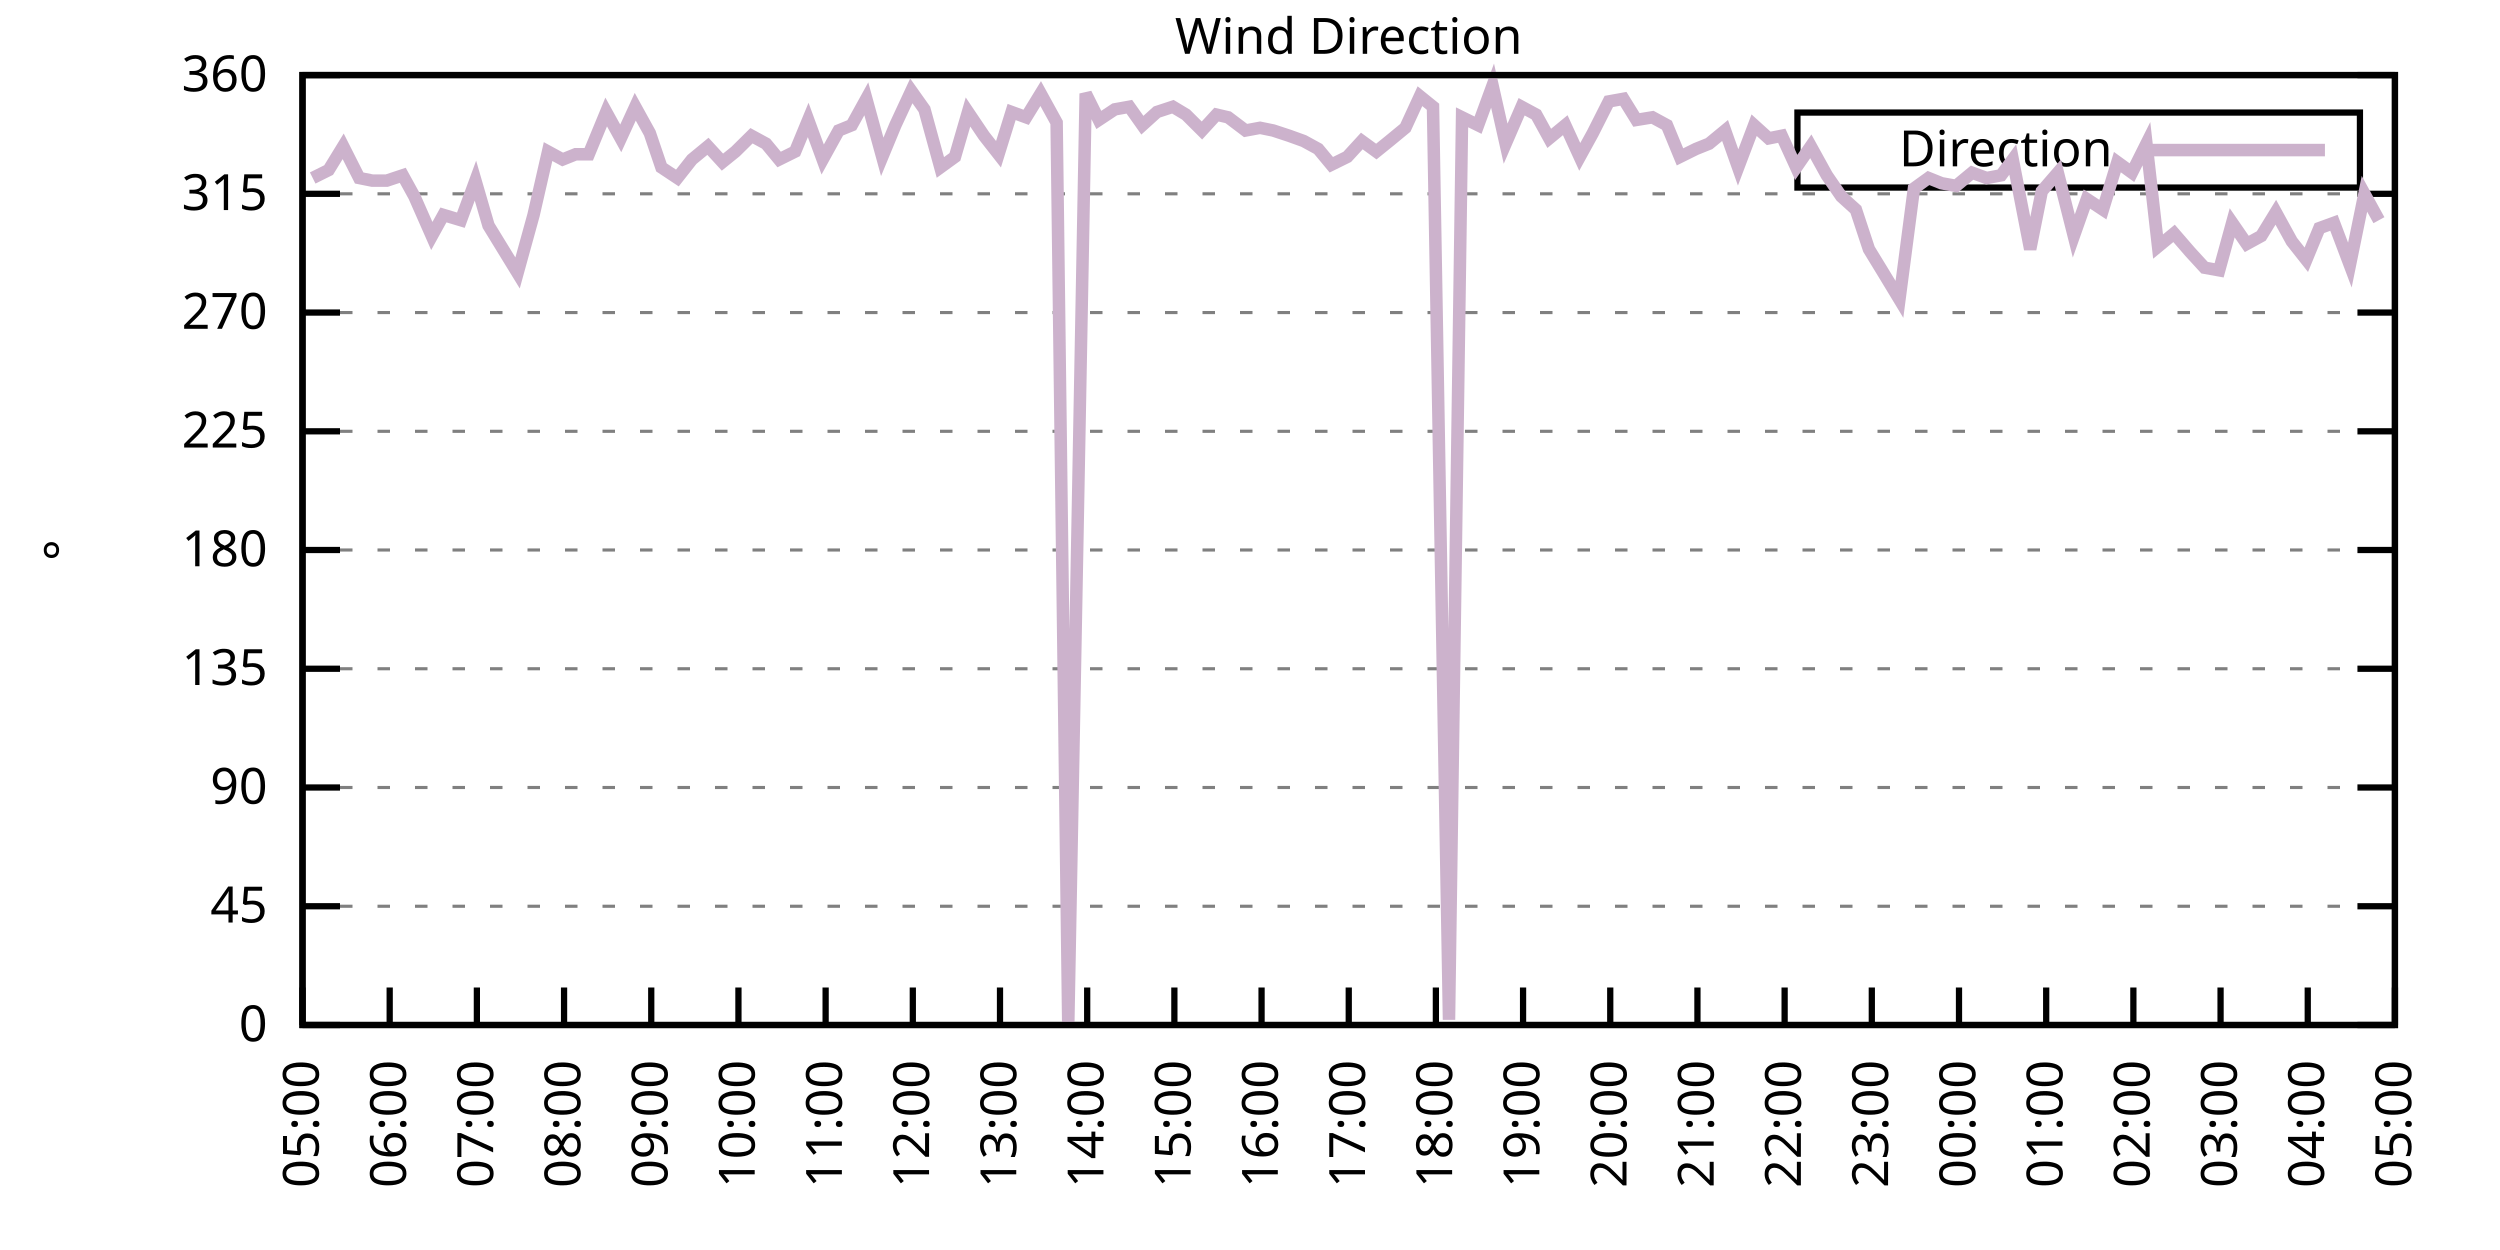
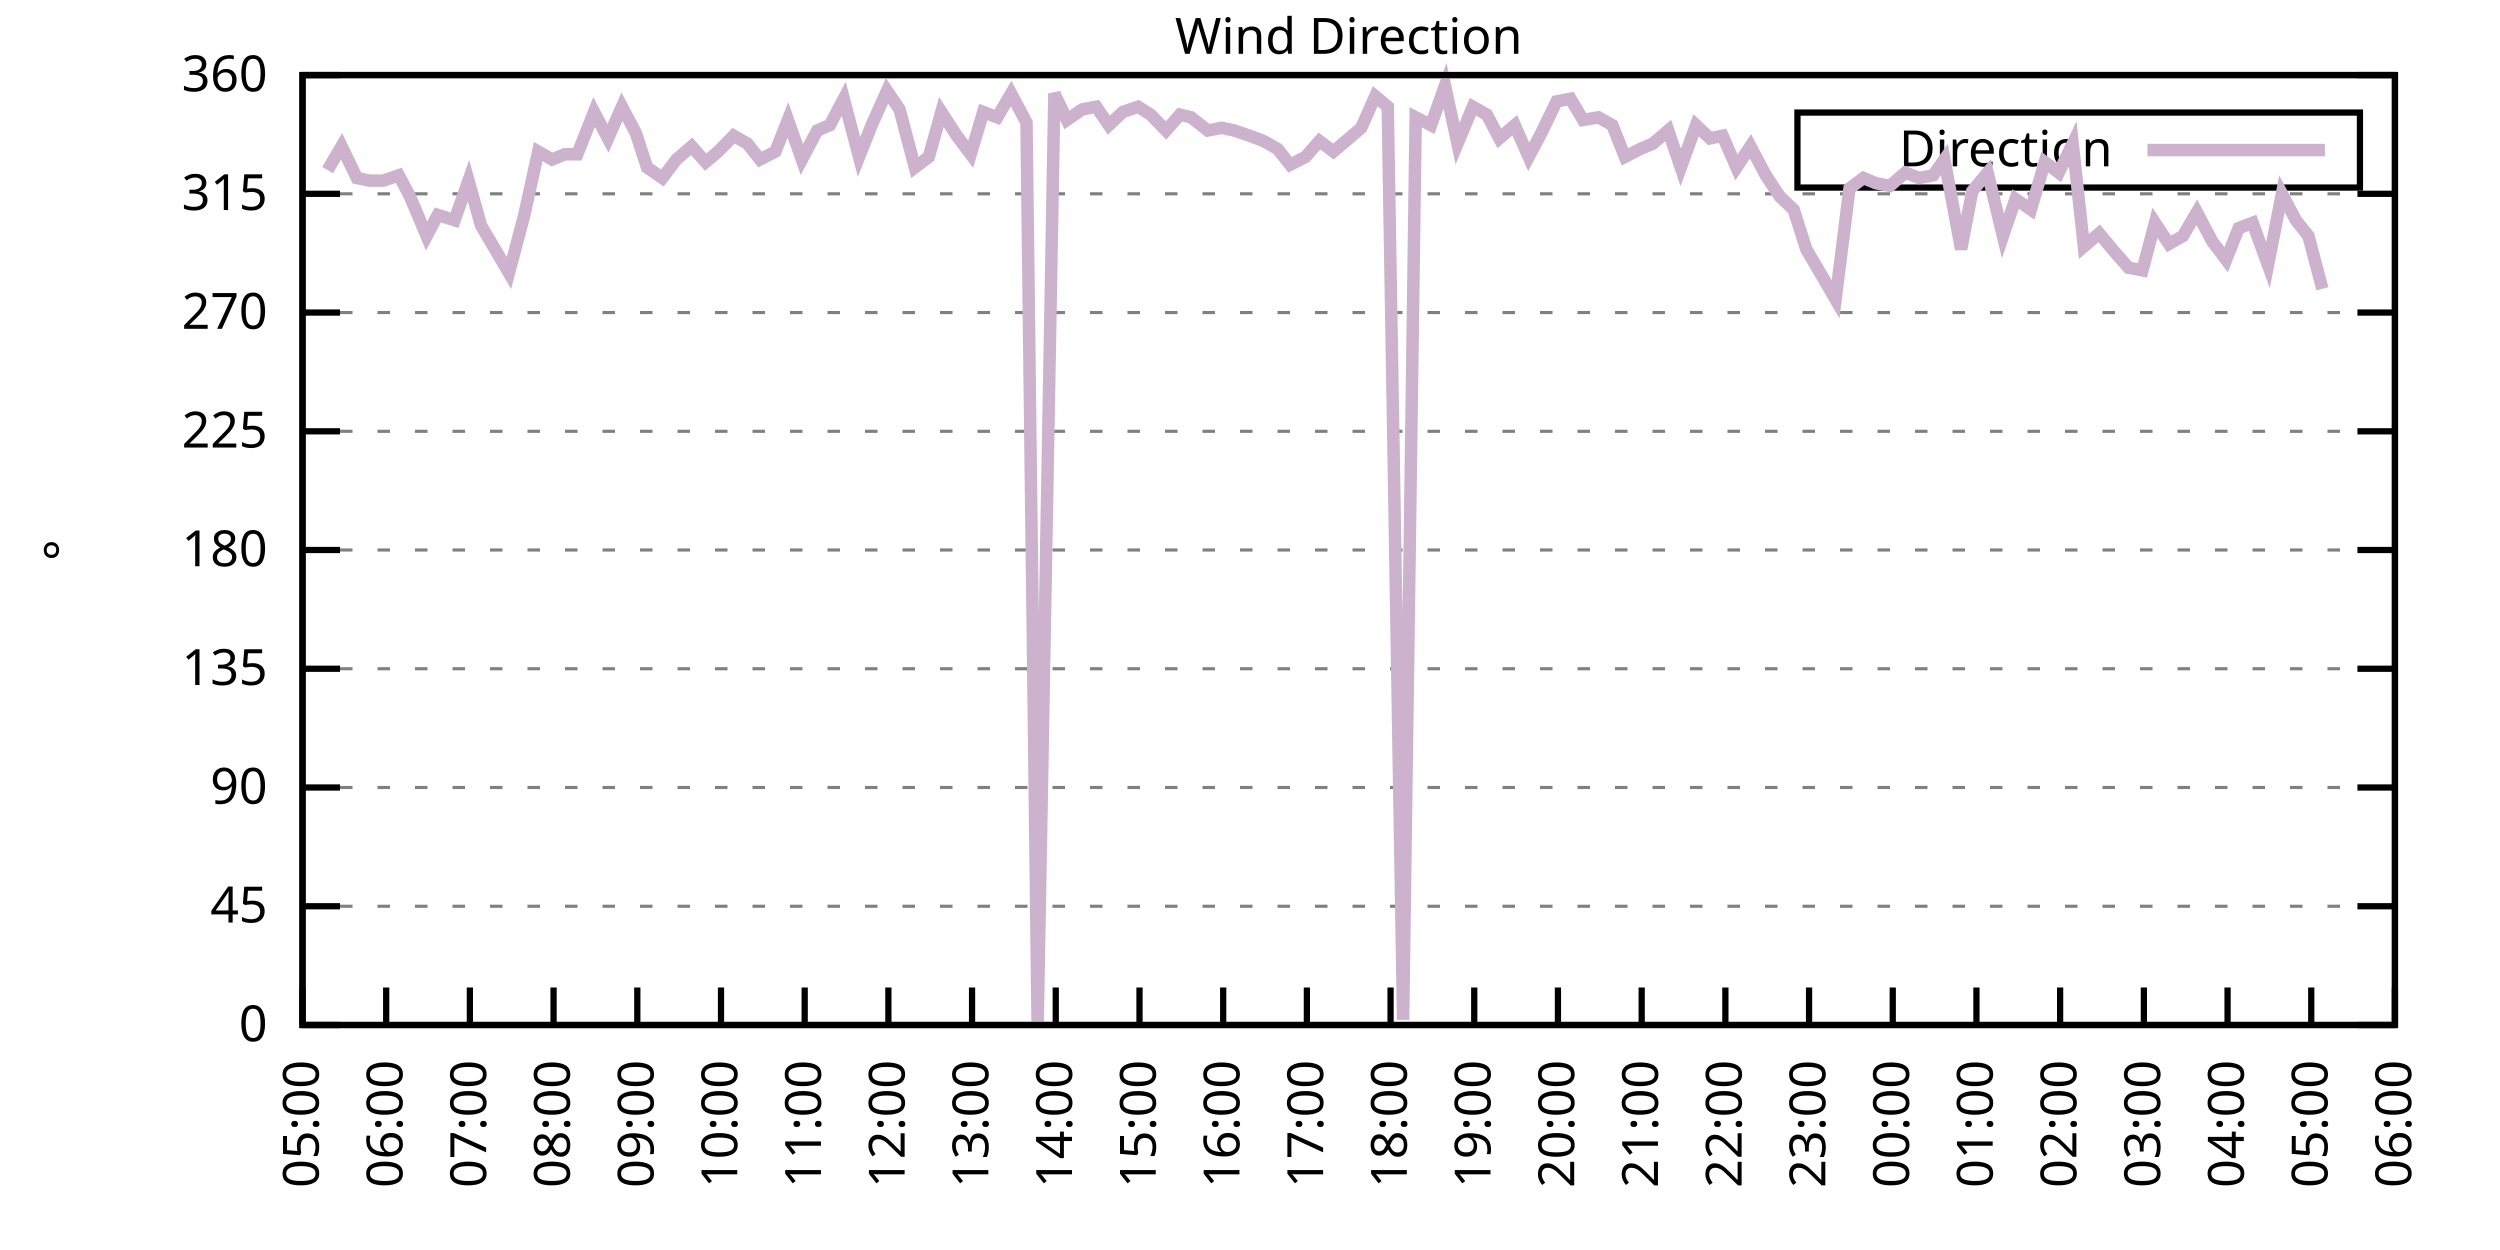
<svg xmlns="http://www.w3.org/2000/svg" xmlns:xlink="http://www.w3.org/1999/xlink" width="400" height="200" viewBox="0 0 400 200">
  <g id="gnuplot_canvas">
    <rect x="0" y="0" width="400" height="200" fill="none" />
    <defs>
      <circle id="gpDot" r="0.5" stroke-width="0.5" stroke="currentColor" />
      <path id="gpPt0" stroke-width="0.333" stroke="currentColor" d="M-1,0 h2 M0,-1 v2" />
      <path id="gpPt1" stroke-width="0.333" stroke="currentColor" d="M-1,-1 L1,1 M1,-1 L-1,1" />
      <path id="gpPt2" stroke-width="0.333" stroke="currentColor" d="M-1,0 L1,0 M0,-1 L0,1 M-1,-1 L1,1 M-1,1 L1,-1" />
      <rect id="gpPt3" stroke-width="0.333" stroke="currentColor" x="-1" y="-1" width="2" height="2" />
      <rect id="gpPt4" stroke-width="0.333" stroke="currentColor" fill="currentColor" x="-1" y="-1" width="2" height="2" />
      <circle id="gpPt5" stroke-width="0.333" stroke="currentColor" cx="0" cy="0" r="1" />
      <use xlink:href="#gpPt5" id="gpPt6" fill="currentColor" stroke="none" />
      <path id="gpPt7" stroke-width="0.333" stroke="currentColor" d="M0,-1.33 L-1.33,0.67 L1.33,0.67 z" />
      <use xlink:href="#gpPt7" id="gpPt8" fill="currentColor" stroke="none" />
      <use xlink:href="#gpPt7" id="gpPt9" stroke="currentColor" transform="rotate(180)" />
      <use xlink:href="#gpPt9" id="gpPt10" fill="currentColor" stroke="none" />
      <use xlink:href="#gpPt3" id="gpPt11" stroke="currentColor" transform="rotate(45)" />
      <use xlink:href="#gpPt11" id="gpPt12" fill="currentColor" stroke="none" />
      <path id="gpPt13" stroke-width="0.333" stroke="currentColor" d="M0,1.330 L1.265,0.411 L0.782,-1.067 L-0.782,-1.076 L-1.265,0.411 z" />
      <use xlink:href="#gpPt13" id="gpPt14" fill="currentColor" stroke="none" />
      <filter id="textbox" filterUnits="objectBoundingBox" x="0" y="0" height="1" width="1">
        <feFlood flood-color="white" flood-opacity="1" result="bgnd" />
        <feComposite in="SourceGraphic" in2="bgnd" operator="atop" />
      </filter>
      <filter id="greybox" filterUnits="objectBoundingBox" x="0" y="0" height="1" width="1">
        <feFlood flood-color="lightgrey" flood-opacity="1" result="grey" />
        <feComposite in="SourceGraphic" in2="grey" operator="atop" />
      </filter>
    </defs>
    <g fill="none" color="white" stroke="currentColor" stroke-width="1.00" stroke-linecap="butt" stroke-linejoin="miter">
</g>
    <g fill="none" color="black" stroke="currentColor" stroke-width="1.00" stroke-linecap="butt" stroke-linejoin="miter">
      <g stroke="none" shape-rendering="crispEdges">
        <polygon fill="rgb(255, 255, 255)" points="48.40,164.00 383.18,164.00 383.18,12.02 48.40,12.02 " />
      </g>
    </g>
    <g fill="none" color="black" stroke="currentColor" stroke-width="1.00" stroke-linecap="butt" stroke-linejoin="miter">
</g>
    <g fill="none" color="black" stroke="black" stroke-width="0.50" stroke-linecap="butt" stroke-linejoin="miter">
</g>
    <g fill="none" color="gray" stroke="currentColor" stroke-width="0.50" stroke-linecap="butt" stroke-linejoin="miter">
      <path stroke="gray" stroke-dasharray="2,4" class="gridline" d="M48.40,164.00 L383.19,164.00  " />
    </g>
    <g fill="none" color="gray" stroke="gray" stroke-width="1.00" stroke-linecap="butt" stroke-linejoin="miter">
</g>
    <g fill="none" color="black" stroke="currentColor" stroke-width="1.00" stroke-linecap="butt" stroke-linejoin="miter">
      <path stroke="black" d="M48.40,164.00 L54.40,164.00 M383.19,164.00 L377.19,164.00  " />
      <g transform="translate(42.80,166.60)" stroke="none" fill="black" font-family="Sans" font-size="8.00" text-anchor="end">
        <text>
          <tspan font-family="Sans"> 0</tspan>
        </text>
      </g>
    </g>
    <g fill="none" color="black" stroke="currentColor" stroke-width="1.00" stroke-linecap="butt" stroke-linejoin="miter">
</g>
    <g fill="none" color="black" stroke="black" stroke-width="0.50" stroke-linecap="butt" stroke-linejoin="miter">
</g>
    <g fill="none" color="gray" stroke="currentColor" stroke-width="0.50" stroke-linecap="butt" stroke-linejoin="miter">
      <path stroke="gray" stroke-dasharray="2,4" class="gridline" d="M48.40,145.00 L383.19,145.00  " />
    </g>
    <g fill="none" color="gray" stroke="gray" stroke-width="1.00" stroke-linecap="butt" stroke-linejoin="miter">
</g>
    <g fill="none" color="black" stroke="currentColor" stroke-width="1.00" stroke-linecap="butt" stroke-linejoin="miter">
      <path stroke="black" d="M48.40,145.00 L54.40,145.00 M383.19,145.00 L377.19,145.00  " />
      <g transform="translate(42.80,147.60)" stroke="none" fill="black" font-family="Sans" font-size="8.00" text-anchor="end">
        <text>
          <tspan font-family="Sans"> 45</tspan>
        </text>
      </g>
    </g>
    <g fill="none" color="black" stroke="currentColor" stroke-width="1.00" stroke-linecap="butt" stroke-linejoin="miter">
</g>
    <g fill="none" color="black" stroke="black" stroke-width="0.50" stroke-linecap="butt" stroke-linejoin="miter">
</g>
    <g fill="none" color="gray" stroke="currentColor" stroke-width="0.50" stroke-linecap="butt" stroke-linejoin="miter">
      <path stroke="gray" stroke-dasharray="2,4" class="gridline" d="M48.40,126.00 L383.19,126.00  " />
    </g>
    <g fill="none" color="gray" stroke="gray" stroke-width="1.00" stroke-linecap="butt" stroke-linejoin="miter">
</g>
    <g fill="none" color="black" stroke="currentColor" stroke-width="1.00" stroke-linecap="butt" stroke-linejoin="miter">
      <path stroke="black" d="M48.40,126.00 L54.40,126.00 M383.19,126.00 L377.19,126.00  " />
      <g transform="translate(42.80,128.60)" stroke="none" fill="black" font-family="Sans" font-size="8.00" text-anchor="end">
        <text>
          <tspan font-family="Sans"> 90</tspan>
        </text>
      </g>
    </g>
    <g fill="none" color="black" stroke="currentColor" stroke-width="1.00" stroke-linecap="butt" stroke-linejoin="miter">
</g>
    <g fill="none" color="black" stroke="black" stroke-width="0.50" stroke-linecap="butt" stroke-linejoin="miter">
</g>
    <g fill="none" color="gray" stroke="currentColor" stroke-width="0.50" stroke-linecap="butt" stroke-linejoin="miter">
      <path stroke="gray" stroke-dasharray="2,4" class="gridline" d="M48.40,107.00 L383.19,107.00  " />
    </g>
    <g fill="none" color="gray" stroke="gray" stroke-width="1.00" stroke-linecap="butt" stroke-linejoin="miter">
</g>
    <g fill="none" color="black" stroke="currentColor" stroke-width="1.00" stroke-linecap="butt" stroke-linejoin="miter">
      <path stroke="black" d="M48.40,107.00 L54.40,107.00 M383.19,107.00 L377.19,107.00  " />
      <g transform="translate(42.80,109.60)" stroke="none" fill="black" font-family="Sans" font-size="8.00" text-anchor="end">
        <text>
          <tspan font-family="Sans"> 135</tspan>
        </text>
      </g>
    </g>
    <g fill="none" color="black" stroke="currentColor" stroke-width="1.00" stroke-linecap="butt" stroke-linejoin="miter">
</g>
    <g fill="none" color="black" stroke="black" stroke-width="0.50" stroke-linecap="butt" stroke-linejoin="miter">
</g>
    <g fill="none" color="gray" stroke="currentColor" stroke-width="0.50" stroke-linecap="butt" stroke-linejoin="miter">
      <path stroke="gray" stroke-dasharray="2,4" class="gridline" d="M48.40,88.00 L383.19,88.00  " />
    </g>
    <g fill="none" color="gray" stroke="gray" stroke-width="1.00" stroke-linecap="butt" stroke-linejoin="miter">
</g>
    <g fill="none" color="black" stroke="currentColor" stroke-width="1.00" stroke-linecap="butt" stroke-linejoin="miter">
      <path stroke="black" d="M48.40,88.00 L54.40,88.00 M383.19,88.00 L377.19,88.00  " />
      <g transform="translate(42.80,90.60)" stroke="none" fill="black" font-family="Sans" font-size="8.00" text-anchor="end">
        <text>
          <tspan font-family="Sans"> 180</tspan>
        </text>
      </g>
    </g>
    <g fill="none" color="black" stroke="currentColor" stroke-width="1.00" stroke-linecap="butt" stroke-linejoin="miter">
</g>
    <g fill="none" color="black" stroke="black" stroke-width="0.50" stroke-linecap="butt" stroke-linejoin="miter">
</g>
    <g fill="none" color="gray" stroke="currentColor" stroke-width="0.50" stroke-linecap="butt" stroke-linejoin="miter">
      <path stroke="gray" stroke-dasharray="2,4" class="gridline" d="M48.40,69.01 L383.19,69.01  " />
    </g>
    <g fill="none" color="gray" stroke="gray" stroke-width="1.00" stroke-linecap="butt" stroke-linejoin="miter">
</g>
    <g fill="none" color="black" stroke="currentColor" stroke-width="1.00" stroke-linecap="butt" stroke-linejoin="miter">
      <path stroke="black" d="M48.40,69.01 L54.40,69.01 M383.19,69.01 L377.19,69.01  " />
      <g transform="translate(42.80,71.61)" stroke="none" fill="black" font-family="Sans" font-size="8.00" text-anchor="end">
        <text>
          <tspan font-family="Sans"> 225</tspan>
        </text>
      </g>
    </g>
    <g fill="none" color="black" stroke="currentColor" stroke-width="1.00" stroke-linecap="butt" stroke-linejoin="miter">
</g>
    <g fill="none" color="black" stroke="black" stroke-width="0.50" stroke-linecap="butt" stroke-linejoin="miter">
</g>
    <g fill="none" color="gray" stroke="currentColor" stroke-width="0.50" stroke-linecap="butt" stroke-linejoin="miter">
      <path stroke="gray" stroke-dasharray="2,4" class="gridline" d="M48.40,50.01 L383.19,50.01  " />
    </g>
    <g fill="none" color="gray" stroke="gray" stroke-width="1.00" stroke-linecap="butt" stroke-linejoin="miter">
</g>
    <g fill="none" color="black" stroke="currentColor" stroke-width="1.00" stroke-linecap="butt" stroke-linejoin="miter">
      <path stroke="black" d="M48.40,50.01 L54.40,50.01 M383.19,50.01 L377.19,50.01  " />
      <g transform="translate(42.80,52.61)" stroke="none" fill="black" font-family="Sans" font-size="8.00" text-anchor="end">
        <text>
          <tspan font-family="Sans"> 270</tspan>
        </text>
      </g>
    </g>
    <g fill="none" color="black" stroke="currentColor" stroke-width="1.00" stroke-linecap="butt" stroke-linejoin="miter">
</g>
    <g fill="none" color="black" stroke="black" stroke-width="0.50" stroke-linecap="butt" stroke-linejoin="miter">
</g>
    <g fill="none" color="gray" stroke="currentColor" stroke-width="0.50" stroke-linecap="butt" stroke-linejoin="miter">
      <path stroke="gray" stroke-dasharray="2,4" class="gridline" d="M48.40,31.01 L383.19,31.01  " />
    </g>
    <g fill="none" color="gray" stroke="gray" stroke-width="1.00" stroke-linecap="butt" stroke-linejoin="miter">
</g>
    <g fill="none" color="black" stroke="currentColor" stroke-width="1.00" stroke-linecap="butt" stroke-linejoin="miter">
      <path stroke="black" d="M48.40,31.01 L54.40,31.01 M383.19,31.01 L377.19,31.01  " />
      <g transform="translate(42.80,33.61)" stroke="none" fill="black" font-family="Sans" font-size="8.00" text-anchor="end">
        <text>
          <tspan font-family="Sans"> 315</tspan>
        </text>
      </g>
    </g>
    <g fill="none" color="black" stroke="currentColor" stroke-width="1.00" stroke-linecap="butt" stroke-linejoin="miter">
</g>
    <g fill="none" color="black" stroke="black" stroke-width="0.50" stroke-linecap="butt" stroke-linejoin="miter">
</g>
    <g fill="none" color="gray" stroke="currentColor" stroke-width="0.50" stroke-linecap="butt" stroke-linejoin="miter">
      <path stroke="gray" stroke-dasharray="2,4" class="gridline" d="M48.40,12.01 L383.19,12.01  " />
    </g>
    <g fill="none" color="gray" stroke="gray" stroke-width="1.00" stroke-linecap="butt" stroke-linejoin="miter">
</g>
    <g fill="none" color="black" stroke="currentColor" stroke-width="1.00" stroke-linecap="butt" stroke-linejoin="miter">
      <path stroke="black" d="M48.40,12.01 L54.40,12.01 M383.19,12.01 L377.19,12.01  " />
      <g transform="translate(42.80,14.61)" stroke="none" fill="black" font-family="Sans" font-size="8.00" text-anchor="end">
        <text>
          <tspan font-family="Sans"> 360</tspan>
        </text>
      </g>
    </g>
    <g fill="none" color="black" stroke="currentColor" stroke-width="1.00" stroke-linecap="butt" stroke-linejoin="miter">
      <path stroke="black" d="M48.40,164.00 L48.40,158.00  " />
      <g transform="translate(51.00,169.60) rotate(270.00)" stroke="none" fill="black" font-family="Sans" font-size="8.00" text-anchor="end">
        <text>
          <tspan font-family="Sans">05:00</tspan>
        </text>
      </g>
    </g>
    <g fill="none" color="black" stroke="currentColor" stroke-width="1.00" stroke-linecap="butt" stroke-linejoin="miter">
-       <path stroke="black" d="M62.35,164.00 L62.35,158.00  " />
-       <g transform="translate(64.95,169.60) rotate(270.00)" stroke="none" fill="black" font-family="Sans" font-size="8.00" text-anchor="end">
+       <path stroke="black" d="M61.79,164.00 L61.79,158.00  " />
+       <g transform="translate(64.39,169.60) rotate(270.00)" stroke="none" fill="black" font-family="Sans" font-size="8.00" text-anchor="end">
        <text>
          <tspan font-family="Sans">06:00</tspan>
        </text>
      </g>
    </g>
    <g fill="none" color="black" stroke="currentColor" stroke-width="1.00" stroke-linecap="butt" stroke-linejoin="miter">
-       <path stroke="black" d="M76.30,164.00 L76.30,158.00  " />
-       <g transform="translate(78.90,169.60) rotate(270.00)" stroke="none" fill="black" font-family="Sans" font-size="8.00" text-anchor="end">
+       <path stroke="black" d="M75.18,164.00 L75.18,158.00  " />
+       <g transform="translate(77.78,169.60) rotate(270.00)" stroke="none" fill="black" font-family="Sans" font-size="8.00" text-anchor="end">
        <text>
          <tspan font-family="Sans">07:00</tspan>
        </text>
      </g>
    </g>
    <g fill="none" color="black" stroke="currentColor" stroke-width="1.00" stroke-linecap="butt" stroke-linejoin="miter">
-       <path stroke="black" d="M90.25,164.00 L90.25,158.00  " />
-       <g transform="translate(92.85,169.60) rotate(270.00)" stroke="none" fill="black" font-family="Sans" font-size="8.00" text-anchor="end">
+       <path stroke="black" d="M88.57,164.00 L88.57,158.00  " />
+       <g transform="translate(91.17,169.60) rotate(270.00)" stroke="none" fill="black" font-family="Sans" font-size="8.00" text-anchor="end">
        <text>
          <tspan font-family="Sans">08:00</tspan>
        </text>
      </g>
    </g>
    <g fill="none" color="black" stroke="currentColor" stroke-width="1.00" stroke-linecap="butt" stroke-linejoin="miter">
-       <path stroke="black" d="M104.20,164.00 L104.20,158.00  " />
-       <g transform="translate(106.80,169.60) rotate(270.00)" stroke="none" fill="black" font-family="Sans" font-size="8.00" text-anchor="end">
+       <path stroke="black" d="M101.97,164.00 L101.97,158.00  " />
+       <g transform="translate(104.57,169.60) rotate(270.00)" stroke="none" fill="black" font-family="Sans" font-size="8.00" text-anchor="end">
        <text>
          <tspan font-family="Sans">09:00</tspan>
        </text>
      </g>
    </g>
    <g fill="none" color="black" stroke="currentColor" stroke-width="1.00" stroke-linecap="butt" stroke-linejoin="miter">
-       <path stroke="black" d="M118.15,164.00 L118.15,158.00  " />
-       <g transform="translate(120.75,169.60) rotate(270.00)" stroke="none" fill="black" font-family="Sans" font-size="8.00" text-anchor="end">
+       <path stroke="black" d="M115.36,164.00 L115.36,158.00  " />
+       <g transform="translate(117.96,169.60) rotate(270.00)" stroke="none" fill="black" font-family="Sans" font-size="8.00" text-anchor="end">
        <text>
          <tspan font-family="Sans">10:00</tspan>
        </text>
      </g>
    </g>
    <g fill="none" color="black" stroke="currentColor" stroke-width="1.00" stroke-linecap="butt" stroke-linejoin="miter">
-       <path stroke="black" d="M132.10,164.00 L132.10,158.00  " />
-       <g transform="translate(134.70,169.60) rotate(270.00)" stroke="none" fill="black" font-family="Sans" font-size="8.00" text-anchor="end">
+       <path stroke="black" d="M128.75,164.00 L128.75,158.00  " />
+       <g transform="translate(131.35,169.60) rotate(270.00)" stroke="none" fill="black" font-family="Sans" font-size="8.00" text-anchor="end">
        <text>
          <tspan font-family="Sans">11:00</tspan>
        </text>
      </g>
    </g>
    <g fill="none" color="black" stroke="currentColor" stroke-width="1.00" stroke-linecap="butt" stroke-linejoin="miter">
-       <path stroke="black" d="M146.05,164.00 L146.05,158.00  " />
-       <g transform="translate(148.65,169.60) rotate(270.00)" stroke="none" fill="black" font-family="Sans" font-size="8.00" text-anchor="end">
+       <path stroke="black" d="M142.14,164.00 L142.14,158.00  " />
+       <g transform="translate(144.74,169.60) rotate(270.00)" stroke="none" fill="black" font-family="Sans" font-size="8.00" text-anchor="end">
        <text>
          <tspan font-family="Sans">12:00</tspan>
        </text>
      </g>
    </g>
    <g fill="none" color="black" stroke="currentColor" stroke-width="1.00" stroke-linecap="butt" stroke-linejoin="miter">
-       <path stroke="black" d="M160.00,164.00 L160.00,158.00  " />
-       <g transform="translate(162.60,169.60) rotate(270.00)" stroke="none" fill="black" font-family="Sans" font-size="8.00" text-anchor="end">
+       <path stroke="black" d="M155.53,164.00 L155.53,158.00  " />
+       <g transform="translate(158.13,169.60) rotate(270.00)" stroke="none" fill="black" font-family="Sans" font-size="8.00" text-anchor="end">
        <text>
          <tspan font-family="Sans">13:00</tspan>
        </text>
      </g>
    </g>
    <g fill="none" color="black" stroke="currentColor" stroke-width="1.00" stroke-linecap="butt" stroke-linejoin="miter">
-       <path stroke="black" d="M173.95,164.00 L173.95,158.00  " />
-       <g transform="translate(176.55,169.60) rotate(270.00)" stroke="none" fill="black" font-family="Sans" font-size="8.00" text-anchor="end">
+       <path stroke="black" d="M168.92,164.00 L168.92,158.00  " />
+       <g transform="translate(171.52,169.60) rotate(270.00)" stroke="none" fill="black" font-family="Sans" font-size="8.00" text-anchor="end">
        <text>
          <tspan font-family="Sans">14:00</tspan>
        </text>
      </g>
    </g>
    <g fill="none" color="black" stroke="currentColor" stroke-width="1.00" stroke-linecap="butt" stroke-linejoin="miter">
-       <path stroke="black" d="M187.90,164.00 L187.90,158.00  " />
-       <g transform="translate(190.50,169.60) rotate(270.00)" stroke="none" fill="black" font-family="Sans" font-size="8.00" text-anchor="end">
+       <path stroke="black" d="M182.32,164.00 L182.32,158.00  " />
+       <g transform="translate(184.92,169.60) rotate(270.00)" stroke="none" fill="black" font-family="Sans" font-size="8.00" text-anchor="end">
        <text>
          <tspan font-family="Sans">15:00</tspan>
        </text>
      </g>
    </g>
    <g fill="none" color="black" stroke="currentColor" stroke-width="1.00" stroke-linecap="butt" stroke-linejoin="miter">
-       <path stroke="black" d="M201.85,164.00 L201.85,158.00  " />
-       <g transform="translate(204.45,169.60) rotate(270.00)" stroke="none" fill="black" font-family="Sans" font-size="8.00" text-anchor="end">
+       <path stroke="black" d="M195.71,164.00 L195.71,158.00  " />
+       <g transform="translate(198.31,169.60) rotate(270.00)" stroke="none" fill="black" font-family="Sans" font-size="8.00" text-anchor="end">
        <text>
          <tspan font-family="Sans">16:00</tspan>
        </text>
      </g>
    </g>
    <g fill="none" color="black" stroke="currentColor" stroke-width="1.00" stroke-linecap="butt" stroke-linejoin="miter">
-       <path stroke="black" d="M215.80,164.00 L215.80,158.00  " />
-       <g transform="translate(218.40,169.60) rotate(270.00)" stroke="none" fill="black" font-family="Sans" font-size="8.00" text-anchor="end">
+       <path stroke="black" d="M209.10,164.00 L209.10,158.00  " />
+       <g transform="translate(211.70,169.60) rotate(270.00)" stroke="none" fill="black" font-family="Sans" font-size="8.00" text-anchor="end">
        <text>
          <tspan font-family="Sans">17:00</tspan>
        </text>
      </g>
    </g>
    <g fill="none" color="black" stroke="currentColor" stroke-width="1.00" stroke-linecap="butt" stroke-linejoin="miter">
-       <path stroke="black" d="M229.74,164.00 L229.74,158.00  " />
-       <g transform="translate(232.34,169.60) rotate(270.00)" stroke="none" fill="black" font-family="Sans" font-size="8.00" text-anchor="end">
+       <path stroke="black" d="M222.49,164.00 L222.49,158.00  " />
+       <g transform="translate(225.09,169.60) rotate(270.00)" stroke="none" fill="black" font-family="Sans" font-size="8.00" text-anchor="end">
        <text>
          <tspan font-family="Sans">18:00</tspan>
        </text>
      </g>
    </g>
    <g fill="none" color="black" stroke="currentColor" stroke-width="1.00" stroke-linecap="butt" stroke-linejoin="miter">
-       <path stroke="black" d="M243.69,164.00 L243.69,158.00  " />
-       <g transform="translate(246.29,169.60) rotate(270.00)" stroke="none" fill="black" font-family="Sans" font-size="8.00" text-anchor="end">
+       <path stroke="black" d="M235.88,164.00 L235.88,158.00  " />
+       <g transform="translate(238.48,169.60) rotate(270.00)" stroke="none" fill="black" font-family="Sans" font-size="8.00" text-anchor="end">
        <text>
          <tspan font-family="Sans">19:00</tspan>
        </text>
      </g>
    </g>
    <g fill="none" color="black" stroke="currentColor" stroke-width="1.00" stroke-linecap="butt" stroke-linejoin="miter">
-       <path stroke="black" d="M257.64,164.00 L257.64,158.00  " />
-       <g transform="translate(260.24,169.60) rotate(270.00)" stroke="none" fill="black" font-family="Sans" font-size="8.00" text-anchor="end">
+       <path stroke="black" d="M249.27,164.00 L249.27,158.00  " />
+       <g transform="translate(251.87,169.60) rotate(270.00)" stroke="none" fill="black" font-family="Sans" font-size="8.00" text-anchor="end">
        <text>
          <tspan font-family="Sans">20:00</tspan>
        </text>
      </g>
    </g>
    <g fill="none" color="black" stroke="currentColor" stroke-width="1.00" stroke-linecap="butt" stroke-linejoin="miter">
-       <path stroke="black" d="M271.59,164.00 L271.59,158.00  " />
-       <g transform="translate(274.19,169.60) rotate(270.00)" stroke="none" fill="black" font-family="Sans" font-size="8.00" text-anchor="end">
+       <path stroke="black" d="M262.67,164.00 L262.67,158.00  " />
+       <g transform="translate(265.27,169.60) rotate(270.00)" stroke="none" fill="black" font-family="Sans" font-size="8.00" text-anchor="end">
        <text>
          <tspan font-family="Sans">21:00</tspan>
        </text>
      </g>
    </g>
    <g fill="none" color="black" stroke="currentColor" stroke-width="1.00" stroke-linecap="butt" stroke-linejoin="miter">
-       <path stroke="black" d="M285.54,164.00 L285.54,158.00  " />
-       <g transform="translate(288.14,169.60) rotate(270.00)" stroke="none" fill="black" font-family="Sans" font-size="8.00" text-anchor="end">
+       <path stroke="black" d="M276.06,164.00 L276.06,158.00  " />
+       <g transform="translate(278.66,169.60) rotate(270.00)" stroke="none" fill="black" font-family="Sans" font-size="8.00" text-anchor="end">
        <text>
          <tspan font-family="Sans">22:00</tspan>
        </text>
      </g>
    </g>
    <g fill="none" color="black" stroke="currentColor" stroke-width="1.00" stroke-linecap="butt" stroke-linejoin="miter">
-       <path stroke="black" d="M299.49,164.00 L299.49,158.00  " />
-       <g transform="translate(302.09,169.60) rotate(270.00)" stroke="none" fill="black" font-family="Sans" font-size="8.00" text-anchor="end">
+       <path stroke="black" d="M289.45,164.00 L289.45,158.00  " />
+       <g transform="translate(292.05,169.60) rotate(270.00)" stroke="none" fill="black" font-family="Sans" font-size="8.00" text-anchor="end">
        <text>
          <tspan font-family="Sans">23:00</tspan>
        </text>
      </g>
    </g>
    <g fill="none" color="black" stroke="currentColor" stroke-width="1.00" stroke-linecap="butt" stroke-linejoin="miter">
-       <path stroke="black" d="M313.44,164.00 L313.44,158.00  " />
-       <g transform="translate(316.04,169.60) rotate(270.00)" stroke="none" fill="black" font-family="Sans" font-size="8.00" text-anchor="end">
+       <path stroke="black" d="M302.84,164.00 L302.84,158.00  " />
+       <g transform="translate(305.44,169.60) rotate(270.00)" stroke="none" fill="black" font-family="Sans" font-size="8.00" text-anchor="end">
        <text>
          <tspan font-family="Sans">00:00</tspan>
        </text>
      </g>
    </g>
    <g fill="none" color="black" stroke="currentColor" stroke-width="1.00" stroke-linecap="butt" stroke-linejoin="miter">
-       <path stroke="black" d="M327.39,164.00 L327.39,158.00  " />
-       <g transform="translate(329.99,169.60) rotate(270.00)" stroke="none" fill="black" font-family="Sans" font-size="8.00" text-anchor="end">
+       <path stroke="black" d="M316.23,164.00 L316.23,158.00  " />
+       <g transform="translate(318.83,169.60) rotate(270.00)" stroke="none" fill="black" font-family="Sans" font-size="8.00" text-anchor="end">
        <text>
          <tspan font-family="Sans">01:00</tspan>
        </text>
      </g>
    </g>
    <g fill="none" color="black" stroke="currentColor" stroke-width="1.00" stroke-linecap="butt" stroke-linejoin="miter">
-       <path stroke="black" d="M341.34,164.00 L341.34,158.00  " />
-       <g transform="translate(343.94,169.60) rotate(270.00)" stroke="none" fill="black" font-family="Sans" font-size="8.00" text-anchor="end">
+       <path stroke="black" d="M329.62,164.00 L329.62,158.00  " />
+       <g transform="translate(332.22,169.60) rotate(270.00)" stroke="none" fill="black" font-family="Sans" font-size="8.00" text-anchor="end">
        <text>
          <tspan font-family="Sans">02:00</tspan>
        </text>
      </g>
    </g>
    <g fill="none" color="black" stroke="currentColor" stroke-width="1.00" stroke-linecap="butt" stroke-linejoin="miter">
-       <path stroke="black" d="M355.29,164.00 L355.29,158.00  " />
-       <g transform="translate(357.89,169.60) rotate(270.00)" stroke="none" fill="black" font-family="Sans" font-size="8.00" text-anchor="end">
+       <path stroke="black" d="M343.02,164.00 L343.02,158.00  " />
+       <g transform="translate(345.62,169.60) rotate(270.00)" stroke="none" fill="black" font-family="Sans" font-size="8.00" text-anchor="end">
        <text>
          <tspan font-family="Sans">03:00</tspan>
        </text>
      </g>
    </g>
    <g fill="none" color="black" stroke="currentColor" stroke-width="1.00" stroke-linecap="butt" stroke-linejoin="miter">
-       <path stroke="black" d="M369.24,164.00 L369.24,158.00  " />
-       <g transform="translate(371.84,169.60) rotate(270.00)" stroke="none" fill="black" font-family="Sans" font-size="8.00" text-anchor="end">
+       <path stroke="black" d="M356.41,164.00 L356.41,158.00  " />
+       <g transform="translate(359.01,169.60) rotate(270.00)" stroke="none" fill="black" font-family="Sans" font-size="8.00" text-anchor="end">
        <text>
          <tspan font-family="Sans">04:00</tspan>
+         </text>
+       </g>
+     </g>
+     <g fill="none" color="black" stroke="currentColor" stroke-width="1.00" stroke-linecap="butt" stroke-linejoin="miter">
+       <path stroke="black" d="M369.80,164.00 L369.80,158.00  " />
+       <g transform="translate(372.40,169.60) rotate(270.00)" stroke="none" fill="black" font-family="Sans" font-size="8.00" text-anchor="end">
+         <text>
+           <tspan font-family="Sans">05:00</tspan>
        </text>
      </g>
    </g>
    <g fill="none" color="black" stroke="currentColor" stroke-width="1.00" stroke-linecap="butt" stroke-linejoin="miter">
      <path stroke="black" d="M383.19,164.00 L383.19,158.00  " />
      <g transform="translate(385.79,169.60) rotate(270.00)" stroke="none" fill="black" font-family="Sans" font-size="8.00" text-anchor="end">
        <text>
-           <tspan font-family="Sans">05:00</tspan>
+           <tspan font-family="Sans">06:00</tspan>
        </text>
      </g>
    </g>
    <g fill="none" color="black" stroke="currentColor" stroke-width="1.00" stroke-linecap="butt" stroke-linejoin="miter">
</g>
    <g fill="none" color="black" stroke="currentColor" stroke-width="1.00" stroke-linecap="butt" stroke-linejoin="miter">
      <path stroke="black" d="M48.40,12.01 L48.40,164.00 L383.19,164.00 L383.19,12.01 L48.40,12.01 Z  " />
    </g>
    <g fill="none" color="black" stroke="currentColor" stroke-width="1.00" stroke-linecap="butt" stroke-linejoin="miter">
</g>
    <g fill="none" color="black" stroke="currentColor" stroke-width="1.00" stroke-linecap="butt" stroke-linejoin="miter">
      <path stroke="black" d="M287.59,30.01 L287.59,18.01 L377.59,18.01 L377.59,30.01 L287.59,30.01 Z  " />
    </g>
    <g id="Wind_direction_plot_1">
      <g fill="none" color="white" stroke="black" stroke-width="2.00" stroke-linecap="butt" stroke-linejoin="miter">
</g>
      <g fill="none" color="black" stroke="currentColor" stroke-width="2.00" stroke-linecap="butt" stroke-linejoin="miter">
        <g transform="translate(337.99,26.61)" stroke="none" fill="black" font-family="Sans" font-size="8.00" text-anchor="end">
          <text>
            <tspan font-family="Sans">Direction</tspan>
          </text>
        </g>
      </g>
      <g fill="none" color="black" stroke="currentColor" stroke-width="2.00" stroke-linecap="butt" stroke-linejoin="miter">
-         <path stroke="rgb(204, 178, 204)" d="M343.59,24.01 L371.99,24.01 M50.03,28.48 L52.58,27.21 L54.91,23.41 L57.47,28.48 L59.56,28.90 L61.88,28.90   L64.44,28.05 L66.30,31.43 L69.09,37.76 L70.95,34.39 L73.74,35.23 L76.07,28.90 L78.16,36.08 L80.48,39.87   L82.81,43.67 L85.37,34.39 L87.69,24.25 L90.02,25.52 L92.11,24.68 L94.20,24.68 L96.99,17.92 L99.32,22.14   L101.64,17.08 L103.97,21.30 L105.83,26.79 L108.38,28.48 L110.71,25.52 L113.27,23.41 L115.59,25.94 L117.68,24.25   L120.24,21.72 L122.57,22.99 L124.66,25.52 L127.22,24.25 L129.31,19.19 L131.63,25.52 L134.19,20.88 L136.28,20.03   L138.61,15.81 L141.16,25.10 L143.26,20.03 L145.81,14.54 L147.91,17.50 L150.46,26.79 L152.79,25.10 L154.88,17.92   L157.44,21.72 L159.76,24.68 L161.86,17.92 L164.18,18.77 L166.51,14.97 L169.06,19.61 L170.92,164.00 L173.71,14.97   L175.81,19.19 L178.36,17.50 L180.69,17.08 L182.78,20.03 L185.11,17.92 L187.66,17.08 L189.76,18.34 L192.31,20.88   L194.64,18.34 L196.50,18.77 L199.29,20.88 L201.61,20.45 L203.71,20.88 L206.26,21.72 L208.59,22.56 L210.91,23.83   L213.01,26.36 L215.56,25.10 L217.89,22.56 L220.21,24.25 L222.30,22.56 L224.86,20.45 L227.19,15.39 L229.28,17.08   L231.84,163.16 L233.93,18.77 L236.49,20.03 L238.81,13.70 L240.90,22.99 L243.46,17.08 L245.79,18.34 L247.88,22.14   L250.44,20.03 L252.76,25.10 L254.85,21.30 L257.41,16.23 L259.74,15.81 L261.83,19.19 L264.39,18.77 L266.71,20.03   L268.80,25.10 L271.36,23.83 L273.45,22.99 L276.01,20.88 L278.10,26.79 L280.66,20.03 L282.99,22.14 L285.08,21.72   L287.40,26.79 L289.73,23.41 L292.29,28.05 L294.61,31.43 L296.94,33.54 L299.03,39.87 L301.35,43.67 L303.91,47.90   L306.23,30.16 L308.56,28.48 L310.65,29.32 L312.98,29.74 L315.53,27.63 L317.86,28.48 L320.18,28.05 L322.04,25.52   L324.83,39.87 L326.69,30.59 L329.25,27.63 L331.81,37.76 L333.90,31.85 L336.46,33.54 L338.78,25.94 L341.11,27.63   L343.43,22.99 L345.29,39.45 L347.85,37.34 L350.41,40.30 L352.73,42.83 L355.06,43.25 L357.15,35.65 L359.48,39.03   L361.80,37.76 L364.13,33.96 L366.68,38.61 L369.01,41.56 L371.10,36.50 L373.43,35.65 L375.98,42.41 L378.31,31.01   L380.63,35.23  " />
+         <path stroke="rgb(204, 178, 204)" d="M343.59,24.01 L371.99,24.01 M52.42,27.21 L54.65,23.41 L57.10,28.48 L59.11,28.90 L61.35,28.90 L63.80,28.05   L65.59,31.43 L68.26,37.76 L70.05,34.39 L72.73,35.23 L74.96,28.90 L76.97,36.08 L79.20,39.87 L81.43,43.67   L83.89,34.39 L86.12,24.25 L88.35,25.52 L90.36,24.68 L92.37,24.68 L95.05,17.92 L97.28,22.14 L99.51,17.08   L101.74,21.30 L103.53,26.79 L105.98,28.48 L108.22,25.52 L110.67,23.41 L112.90,25.94 L114.91,24.25 L117.37,21.72   L119.60,22.99 L121.61,25.52 L124.06,24.25 L126.07,19.19 L128.30,25.52 L130.76,20.88 L132.77,20.03 L135.00,15.81   L137.45,25.10 L139.46,20.03 L141.92,14.54 L143.93,17.50 L146.38,26.79 L148.61,25.10 L150.62,17.92 L153.08,21.72   L155.31,24.68 L157.32,17.92 L159.55,18.77 L161.78,14.97 L164.24,19.61 L166.02,164.00 L168.70,14.97 L170.71,19.19   L173.17,17.50 L175.40,17.08 L177.41,20.03 L179.64,17.92 L182.09,17.08 L184.10,18.34 L186.56,20.88 L188.79,18.34   L190.57,18.77 L193.25,20.88 L195.48,20.45 L197.49,20.88 L199.95,21.72 L202.18,22.56 L204.41,23.83 L206.42,26.36   L208.88,25.10 L211.11,22.56 L213.34,24.25 L215.35,22.56 L217.80,20.45 L220.04,15.39 L222.04,17.08 L224.50,163.16   L226.51,18.77 L228.96,20.03 L231.20,13.70 L233.20,22.99 L235.66,17.08 L237.89,18.34 L239.90,22.14 L242.36,20.03   L244.59,25.10 L246.60,21.30 L249.05,16.23 L251.28,15.81 L253.29,19.19 L255.75,18.77 L257.98,20.03 L259.99,25.10   L262.44,23.83 L264.45,22.99 L266.91,20.88 L268.92,26.79 L271.37,20.03 L273.60,22.14 L275.61,21.72 L277.84,26.79   L280.07,23.41 L282.53,28.05 L284.76,31.43 L286.99,33.54 L289.00,39.87 L291.23,43.67 L293.69,47.90 L295.92,30.16   L298.15,28.48 L300.16,29.32 L302.39,29.74 L304.85,27.63 L307.08,28.48 L309.31,28.05 L311.10,25.52 L313.78,39.87   L315.56,30.59 L318.02,27.63 L320.47,37.76 L322.48,31.85 L324.94,33.54 L327.17,25.94 L329.40,27.63 L331.63,22.99   L333.42,39.45 L335.87,37.34 L338.33,40.30 L340.56,42.83 L342.79,43.25 L344.80,35.65 L347.03,39.03 L349.26,37.76   L351.50,33.96 L353.95,38.61 L356.18,41.56 L358.19,36.50 L360.42,35.65 L362.88,42.41 L365.11,31.01 L367.34,35.23   L369.35,37.76 L371.58,46.21  " />
      </g>
    </g>
    <g fill="none" color="black" stroke="currentColor" stroke-width="2.00" stroke-linecap="butt" stroke-linejoin="miter">
</g>
    <g fill="none" color="black" stroke="black" stroke-width="1.00" stroke-linecap="butt" stroke-linejoin="miter">
</g>
    <g fill="none" color="black" stroke="currentColor" stroke-width="1.00" stroke-linecap="butt" stroke-linejoin="miter">
      <path stroke="black" d="M48.40,12.01 L48.40,164.00 L383.19,164.00 L383.19,12.01 L48.40,12.01 Z  " />
      <g transform="translate(12.80,88.01) rotate(270.00)" stroke="none" fill="black" font-family="Sans" font-size="8.00" text-anchor="middle">
        <text>
          <tspan font-family="Sans">°</tspan>
        </text>
      </g>
    </g>
    <g fill="none" color="black" stroke="currentColor" stroke-width="1.00" stroke-linecap="butt" stroke-linejoin="miter">
</g>
    <g fill="none" color="black" stroke="currentColor" stroke-width="1.00" stroke-linecap="butt" stroke-linejoin="miter">
      <g transform="translate(215.79,8.61)" stroke="none" fill="black" font-family="Sans" font-size="8.00" text-anchor="middle">
        <text>
          <tspan font-family="Sans">Wind Direction</tspan>
        </text>
      </g>
    </g>
    <g fill="none" color="black" stroke="currentColor" stroke-width="1.00" stroke-linecap="butt" stroke-linejoin="miter">
</g>
  </g>
</svg>
